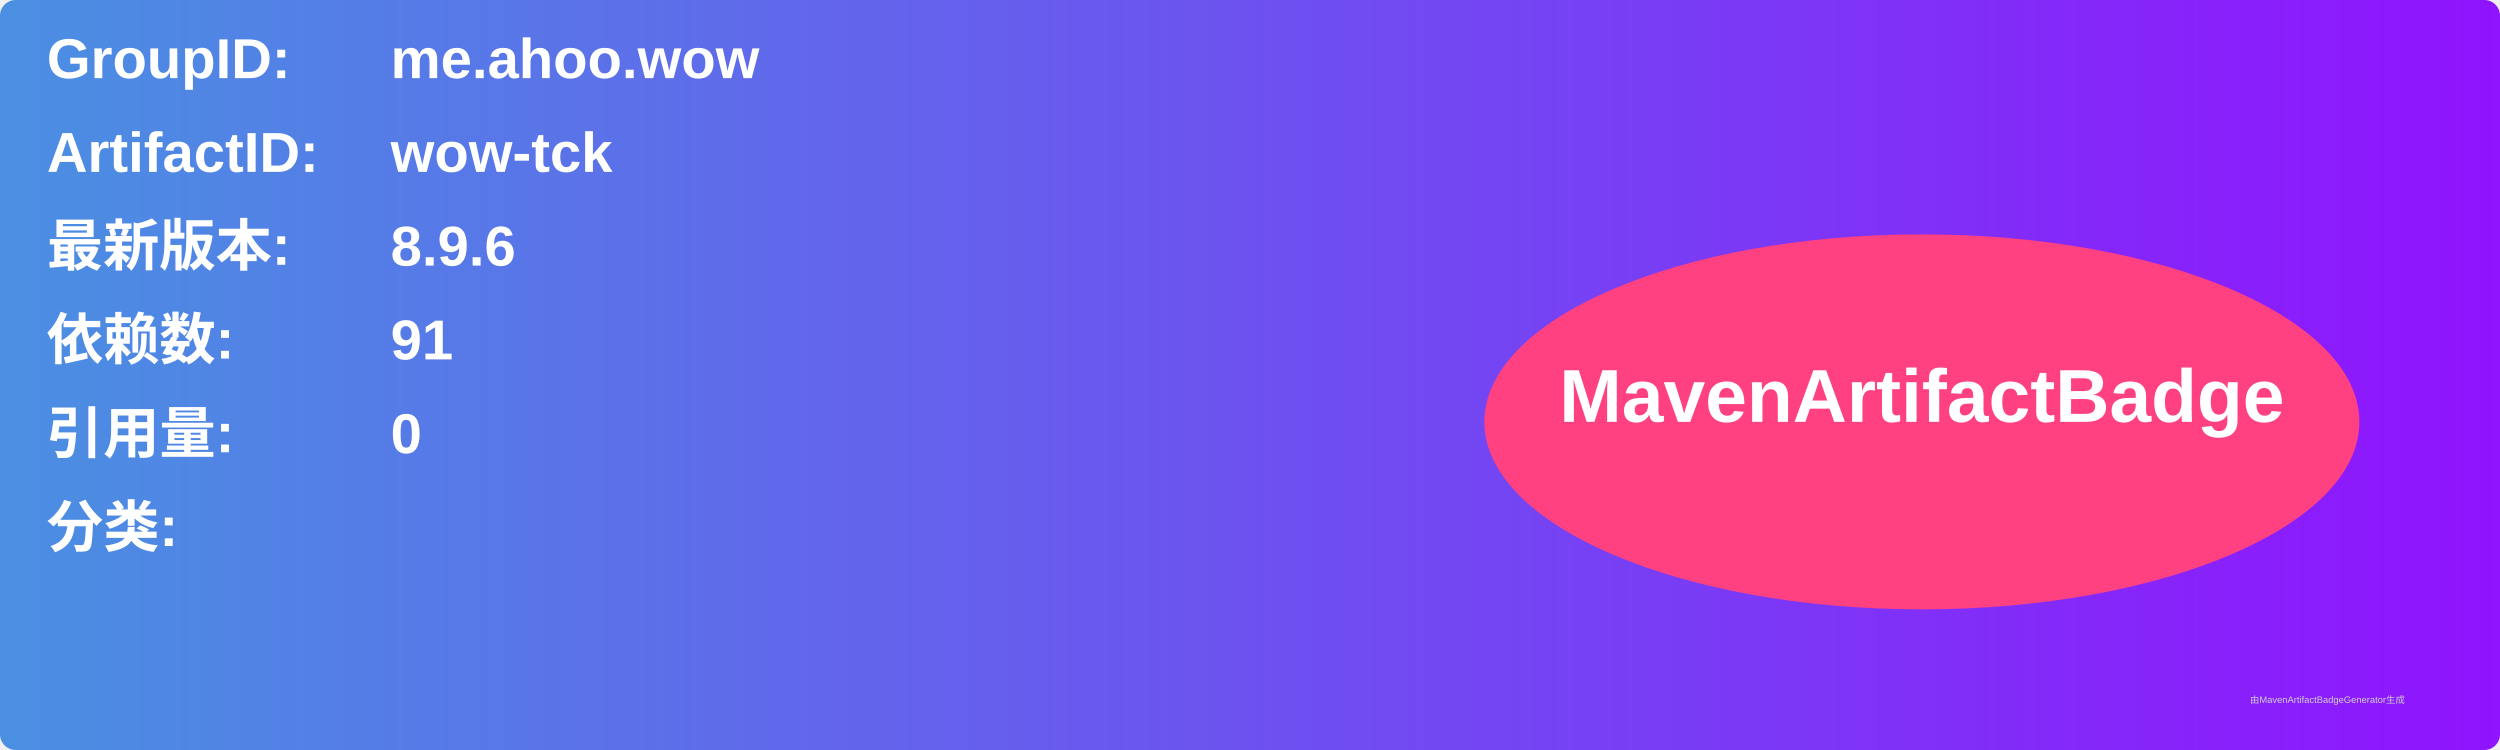
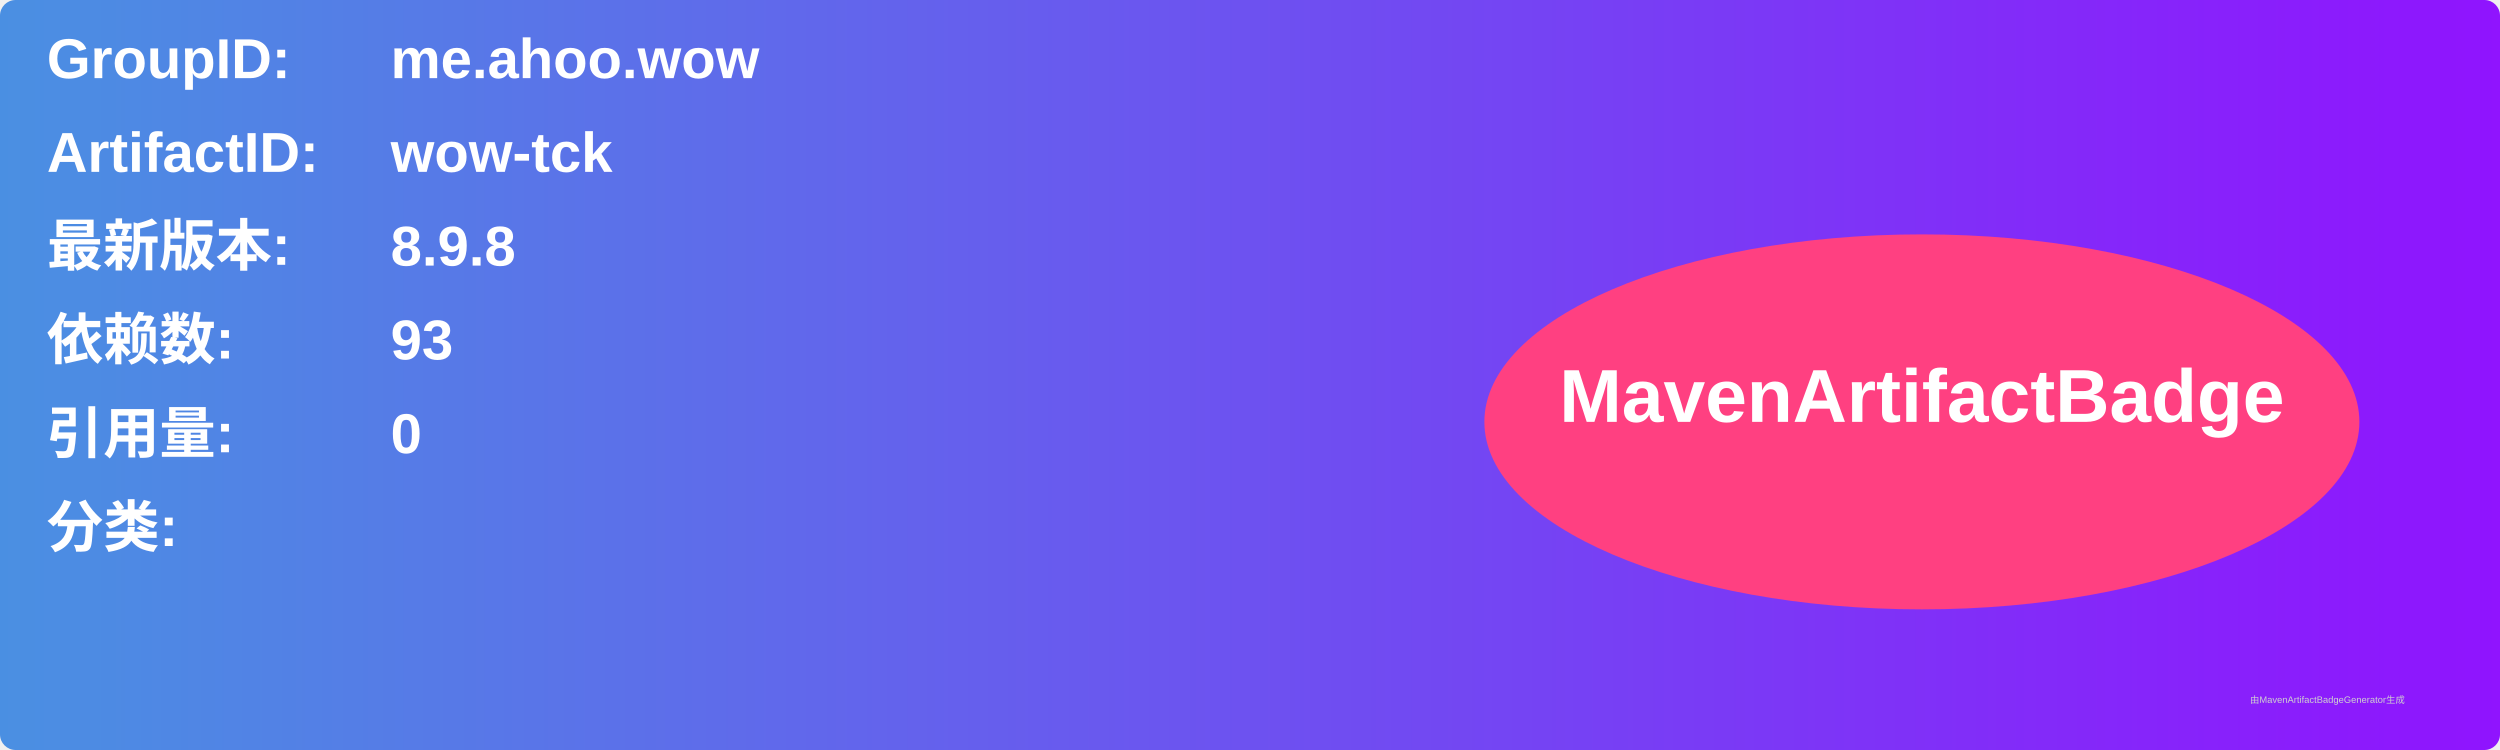
<svg xmlns="http://www.w3.org/2000/svg" width="800" height="240" viewBox="0 0 800 240">
  <linearGradient id="grad" x1="0%" y1="0%" x2="100%" y2="0%">
    <stop offset="0%" stop-color="#4a90e2" />
    <stop offset="100%" stop-color="#9013fe" />
  </linearGradient>
  <rect width="100%" height="100%" rx="5" ry="5" fill="url(#grad)" />
  <g transform="translate(15, 15)">
    <text x="0" y="10" font-family="Arial" font-size="18" fill="white" font-weight="bold" width="260">GroupID:</text>
    <text x="110" y="10" font-family="Arial" font-size="18" fill="white" font-weight="bold" width="460">me.ahoo.wow</text>
    <text x="0" y="40" font-family="Arial" font-size="18" fill="white" font-weight="bold" width="260">ArtifactID:</text>
    <text x="110" y="40" font-family="Arial" font-size="18" fill="white" font-weight="bold" width="460">wow-tck</text>
    <text x="0" y="70" font-family="Arial" font-size="18" fill="white" font-weight="bold">最新版本:</text>
    <text x="110" y="70" font-family="Arial" font-size="18" fill="white" font-weight="bold">
-       <tspan font-weight="bold">8.9.6</tspan>
+       <tspan font-weight="bold">8.9.8</tspan>
    </text>
    <text x="0" y="100" font-family="Arial" font-size="18" fill="white" font-weight="bold">依赖数: </text>
    <text x="110" y="100" font-family="Arial" font-size="18" fill="white">
-       <tspan font-weight="bold">91</tspan>
+       <tspan font-weight="bold">93</tspan>
    </text>
    <text x="0" y="130" font-family="Arial" font-size="18" fill="white" font-weight="bold">引用量: </text>
    <text x="110" y="130" font-family="Arial" font-size="18" fill="white">
      <tspan font-weight="bold">0</tspan>
    </text>
    <text x="0" y="160" font-family="Arial" font-size="18" fill="white" font-weight="bold">分类:</text>
    <text x="10" y="190" font-family="Arial" font-size="10" fill="white">
      <tspan font-weight="bold" />
    </text>
    <ellipse cx="600" cy="120" rx="140" ry="60" fill="#ff4081" />
    <text x="600" y="120" text-anchor="middle" font-family="Arial" font-size="24" fill="white" font-weight="bold">MavenArtifactBadge</text>
  </g>
  <text x="720" y="225" font-family="Arial" font-size="3" fill="#d0d0d0">由MavenArtifactBadgeGenerator生成</text>
</svg>
